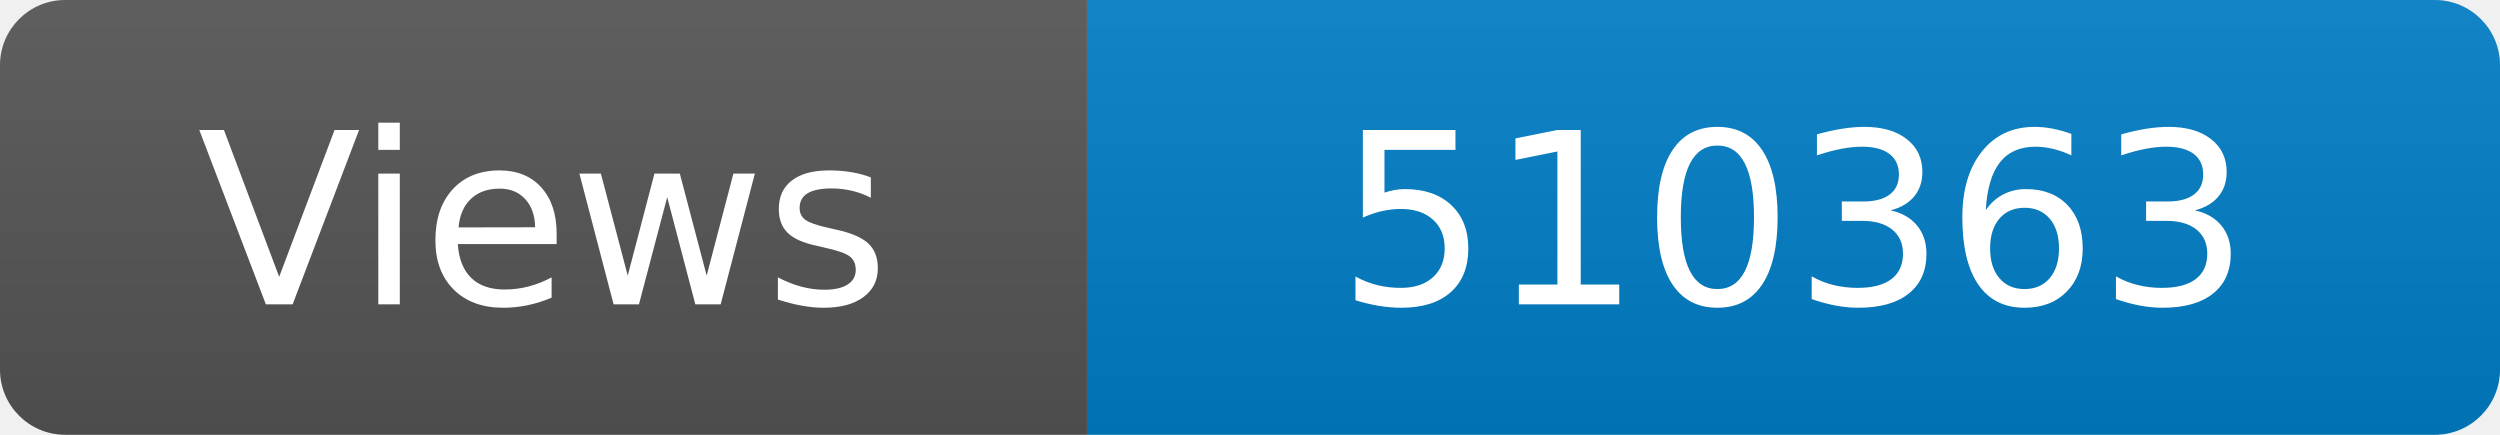
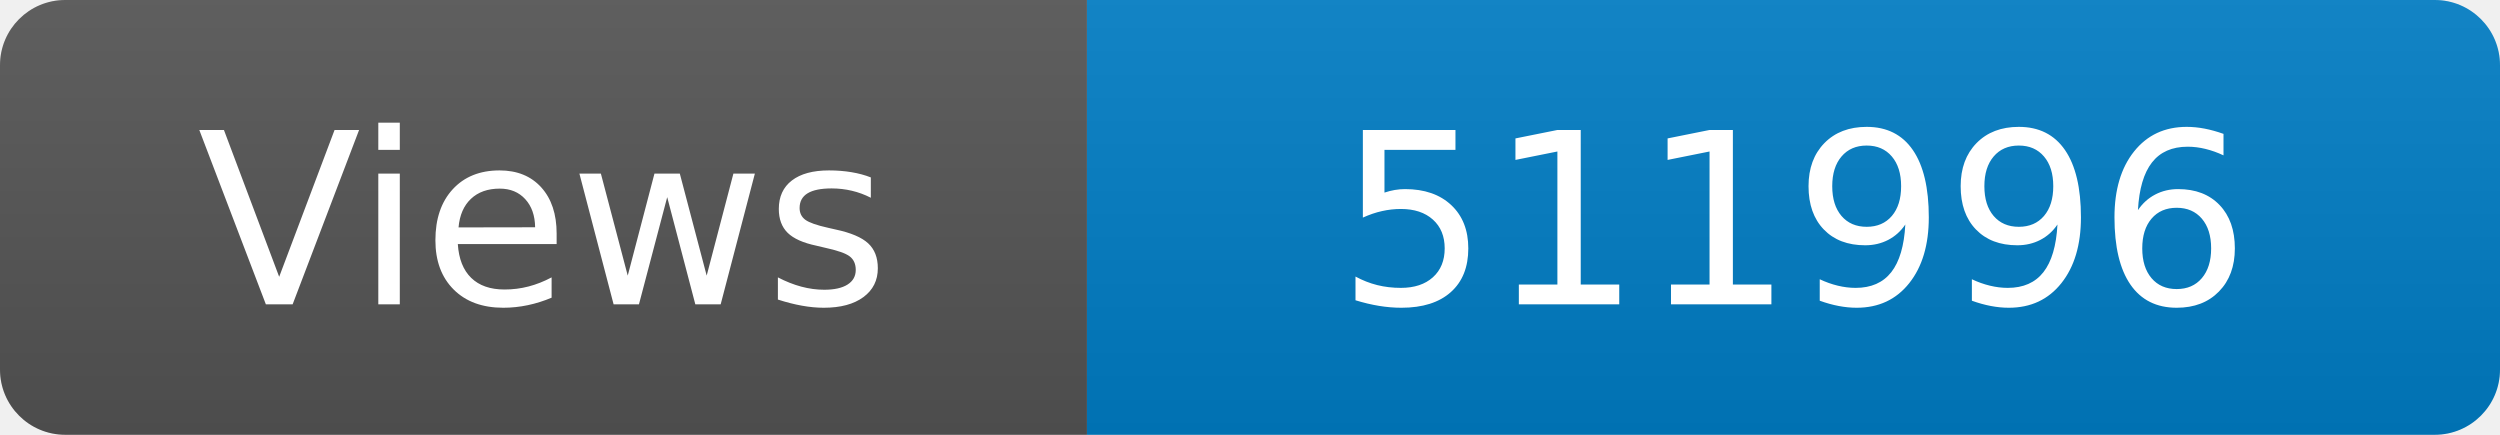
<svg xmlns="http://www.w3.org/2000/svg" width="115" height="20" role="img" aria-label="Maintained?: yes">
  <linearGradient id="s" x2="0" y2="100%">
    <stop offset="0" stop-color="#bbb" stop-opacity=".1" />
    <stop offset="1" stop-opacity=".1" />
  </linearGradient>
  <clipPath id="r">
    <rect width="115" height="20" rx="3" fill="#fff" />
  </clipPath>
  <g clip-path="url(#r)">
    <rect width="50" height="20" fill="#555" />
    <rect x="50" width="160" height="20" fill="#007ec6" />
    <rect width="115" height="20" fill="url(#s)" />
  </g>
  <g fill="#fff" text-anchor="middle" font-family="Verdana,Geneva,DejaVu Sans,sans-serif" font-size="110">
    <text x="250" y="140" transform="scale(.1)" fill="#fff">Views</text>
-     <text x="825" y="140" transform="scale(.1)" fill="#fff">510363</text>
+     <text x="825" y="140" transform="scale(.1)" fill="#fff">511996</text>
  </g>
</svg>
